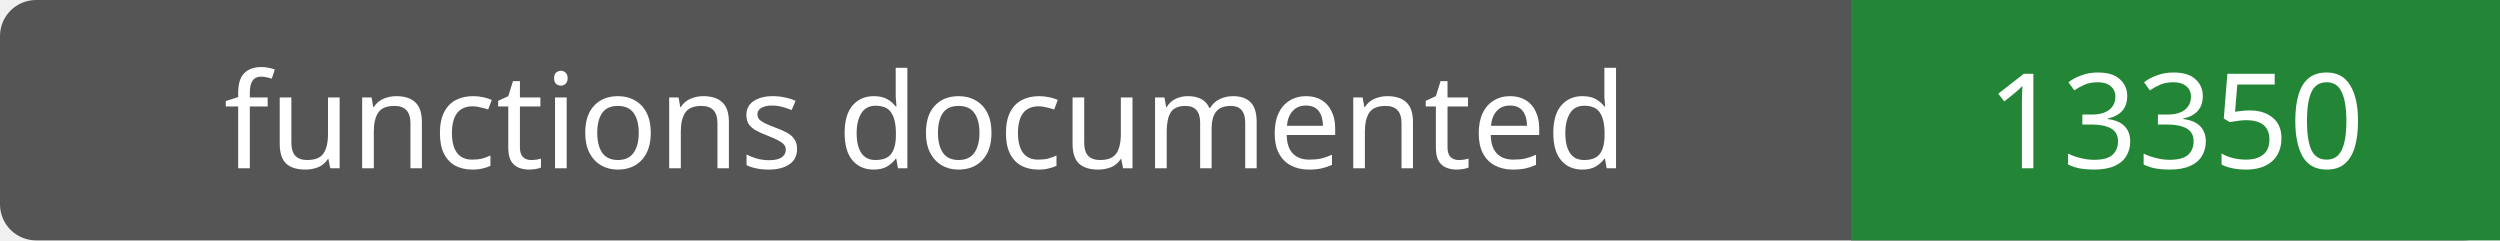
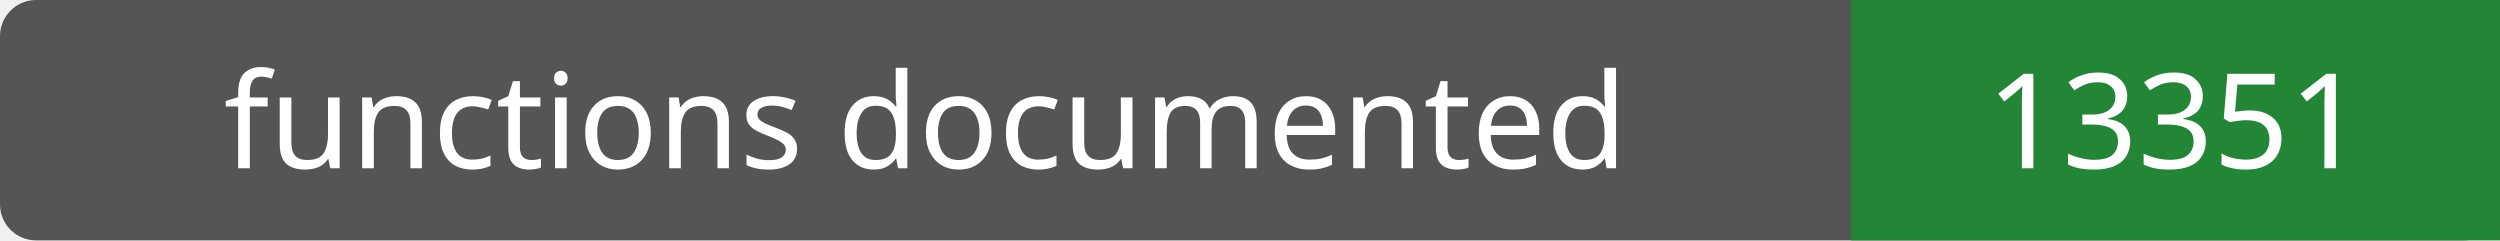
- <svg xmlns="http://www.w3.org/2000/svg" width="208" height="20" role="img" aria-label="functions documented: 13350">
+ <svg xmlns="http://www.w3.org/2000/svg" width="208" height="20" role="img" aria-label="functions documented: 13351">
  <rect width="208" height="20" rx="3" fill="#555" />
  <path fill="#238636" d="M154 0h54v20H154z" />
  <g fill="#fff" text-anchor="middle" font-family="Verdana,sans-serif" font-size="11">
    <text x="77.0" y="14">functions documented</text>
-     <text x="181.0" y="14">13350</text>
+     <text x="181.0" y="14">13351</text>
  </g>
</svg>
